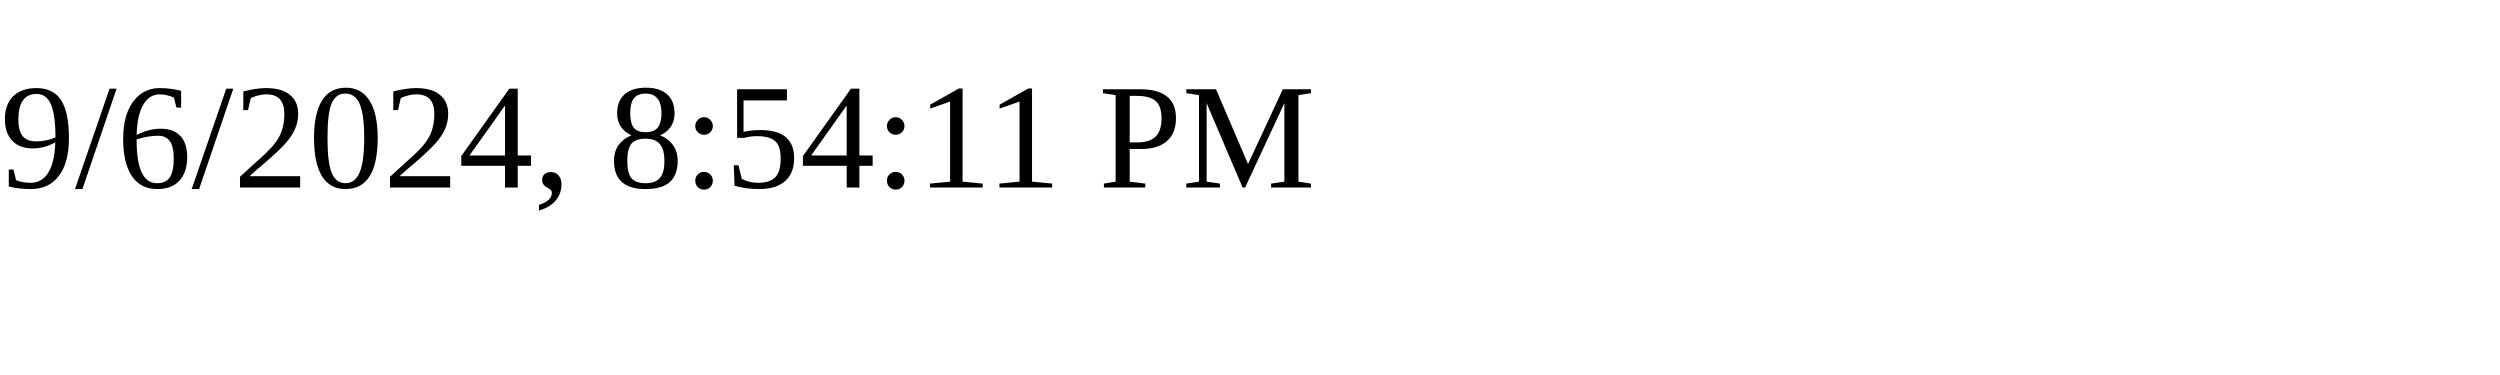
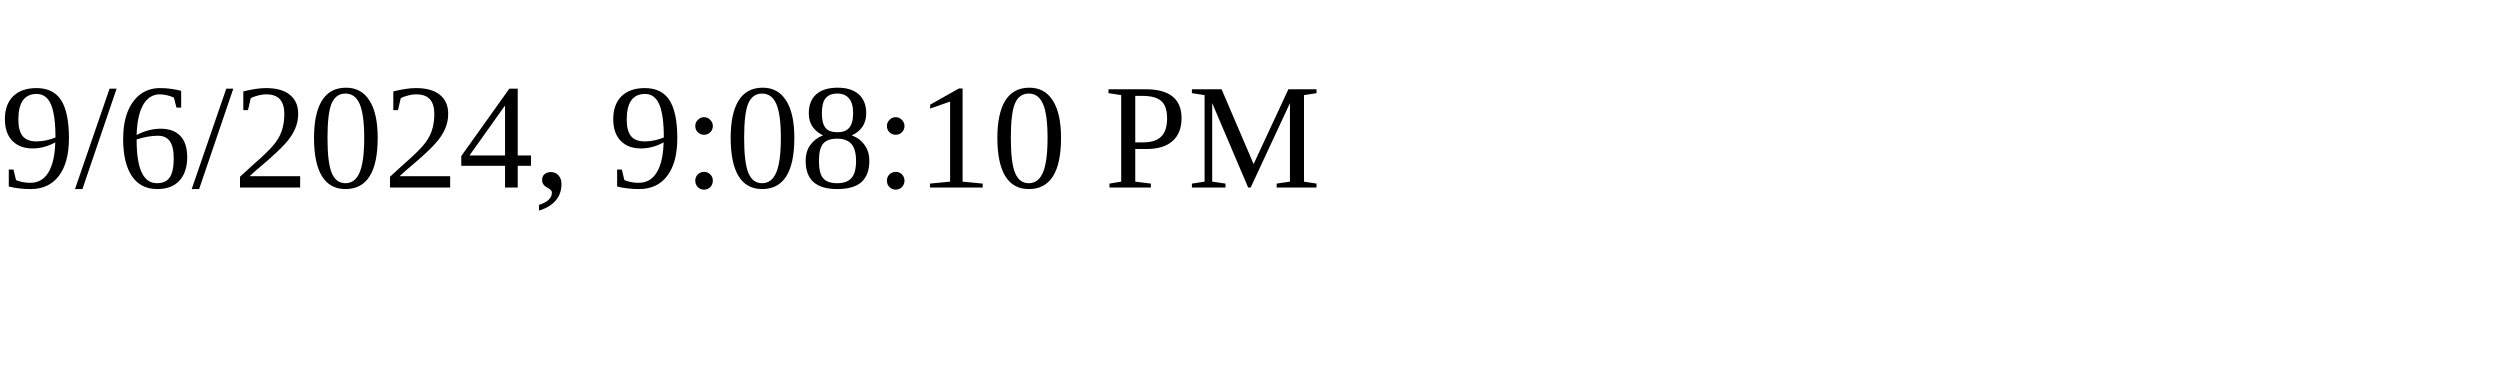
<svg xmlns="http://www.w3.org/2000/svg" height="30" width="200">
-   <text x="0" y="15">9/6/2024, 8:54:11 PM</text>
+   <text x="0" y="15">9/6/2024, 9:08:10 PM</text>
</svg>
